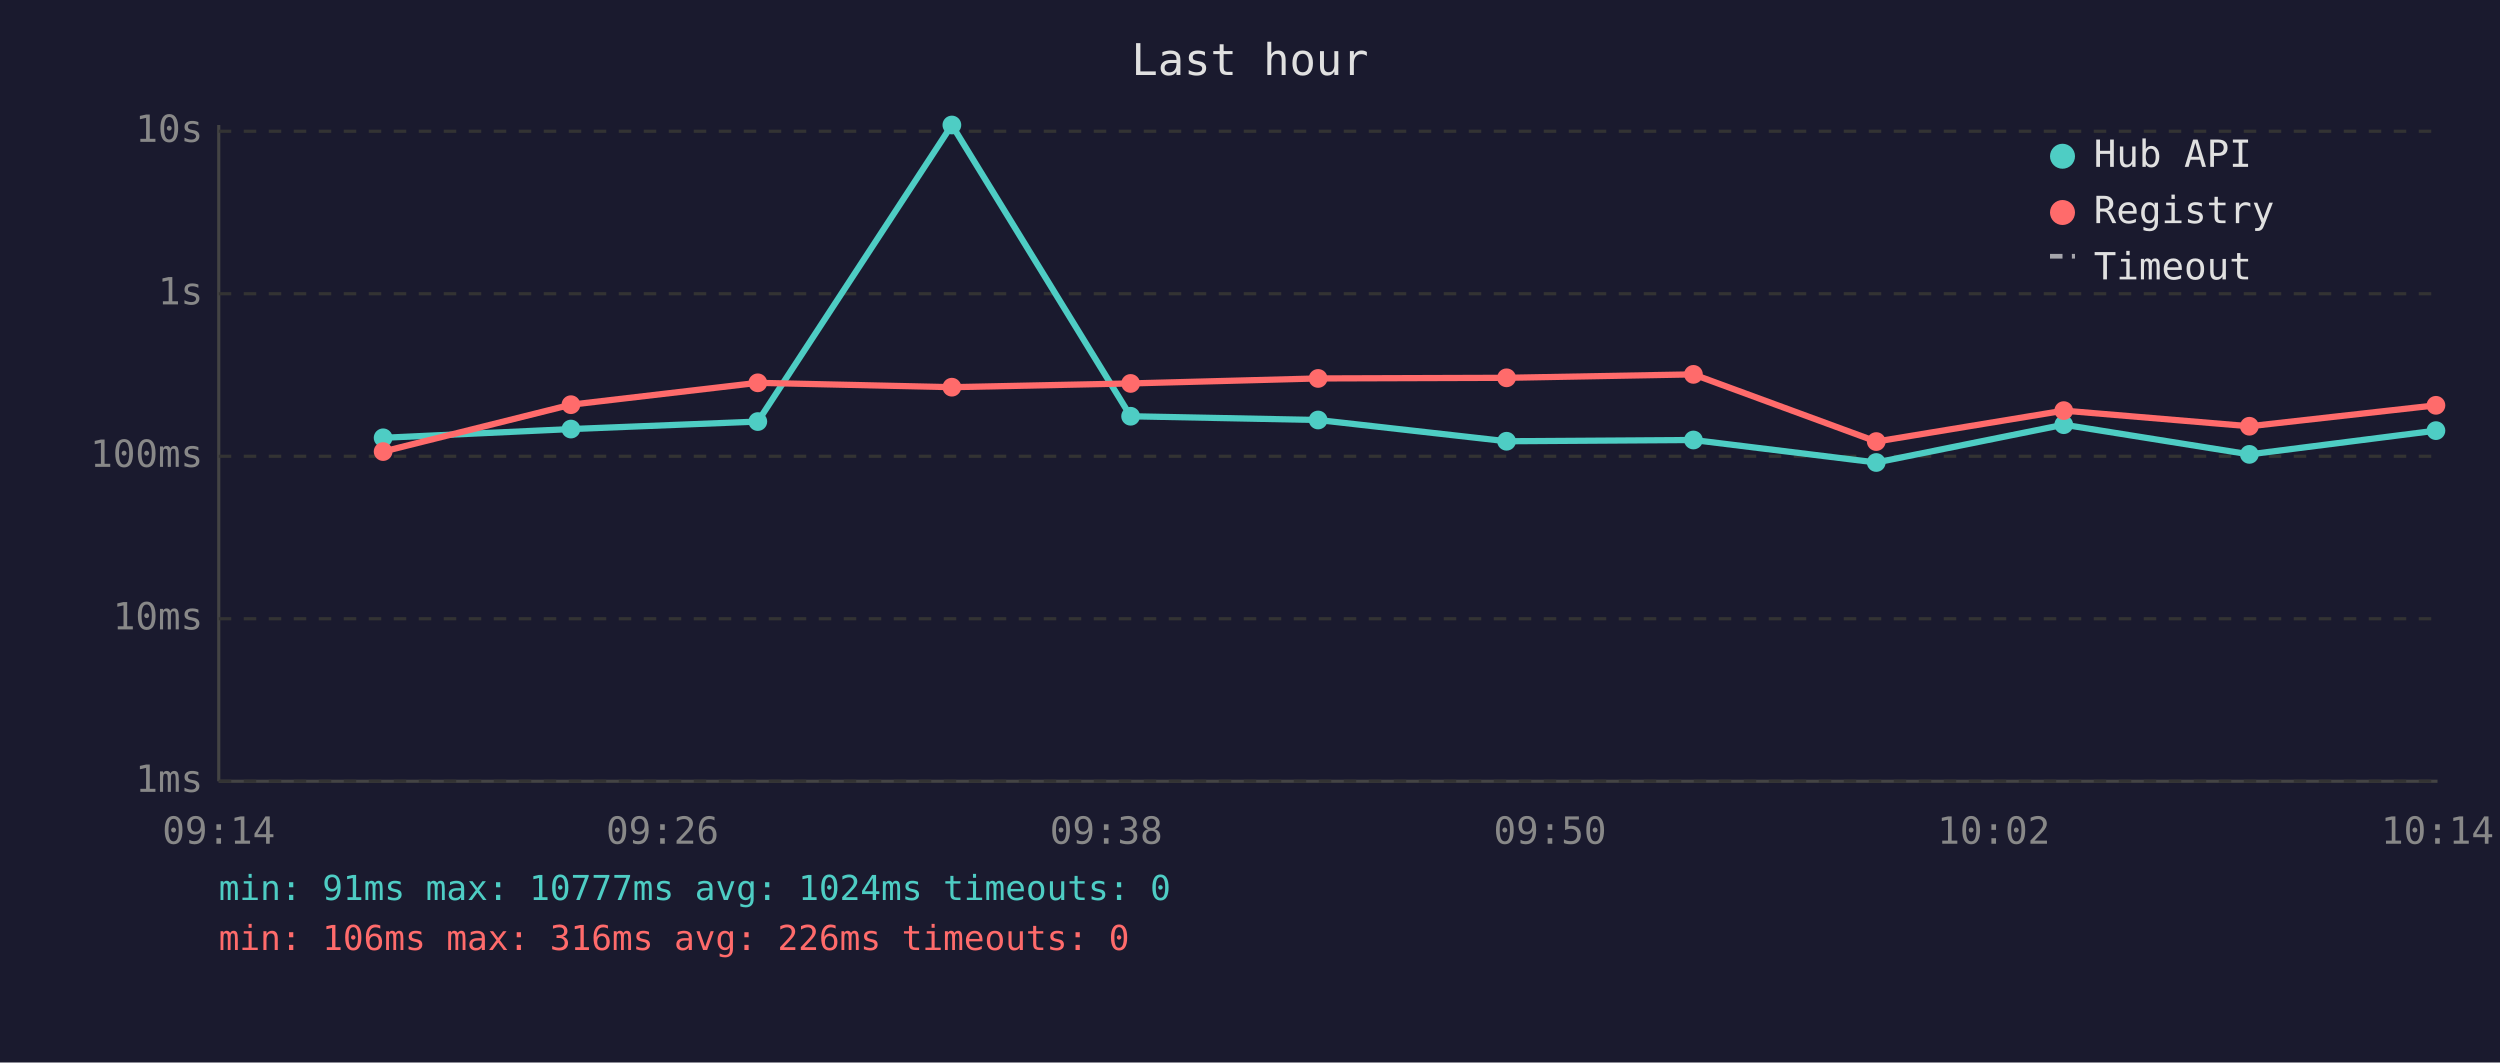
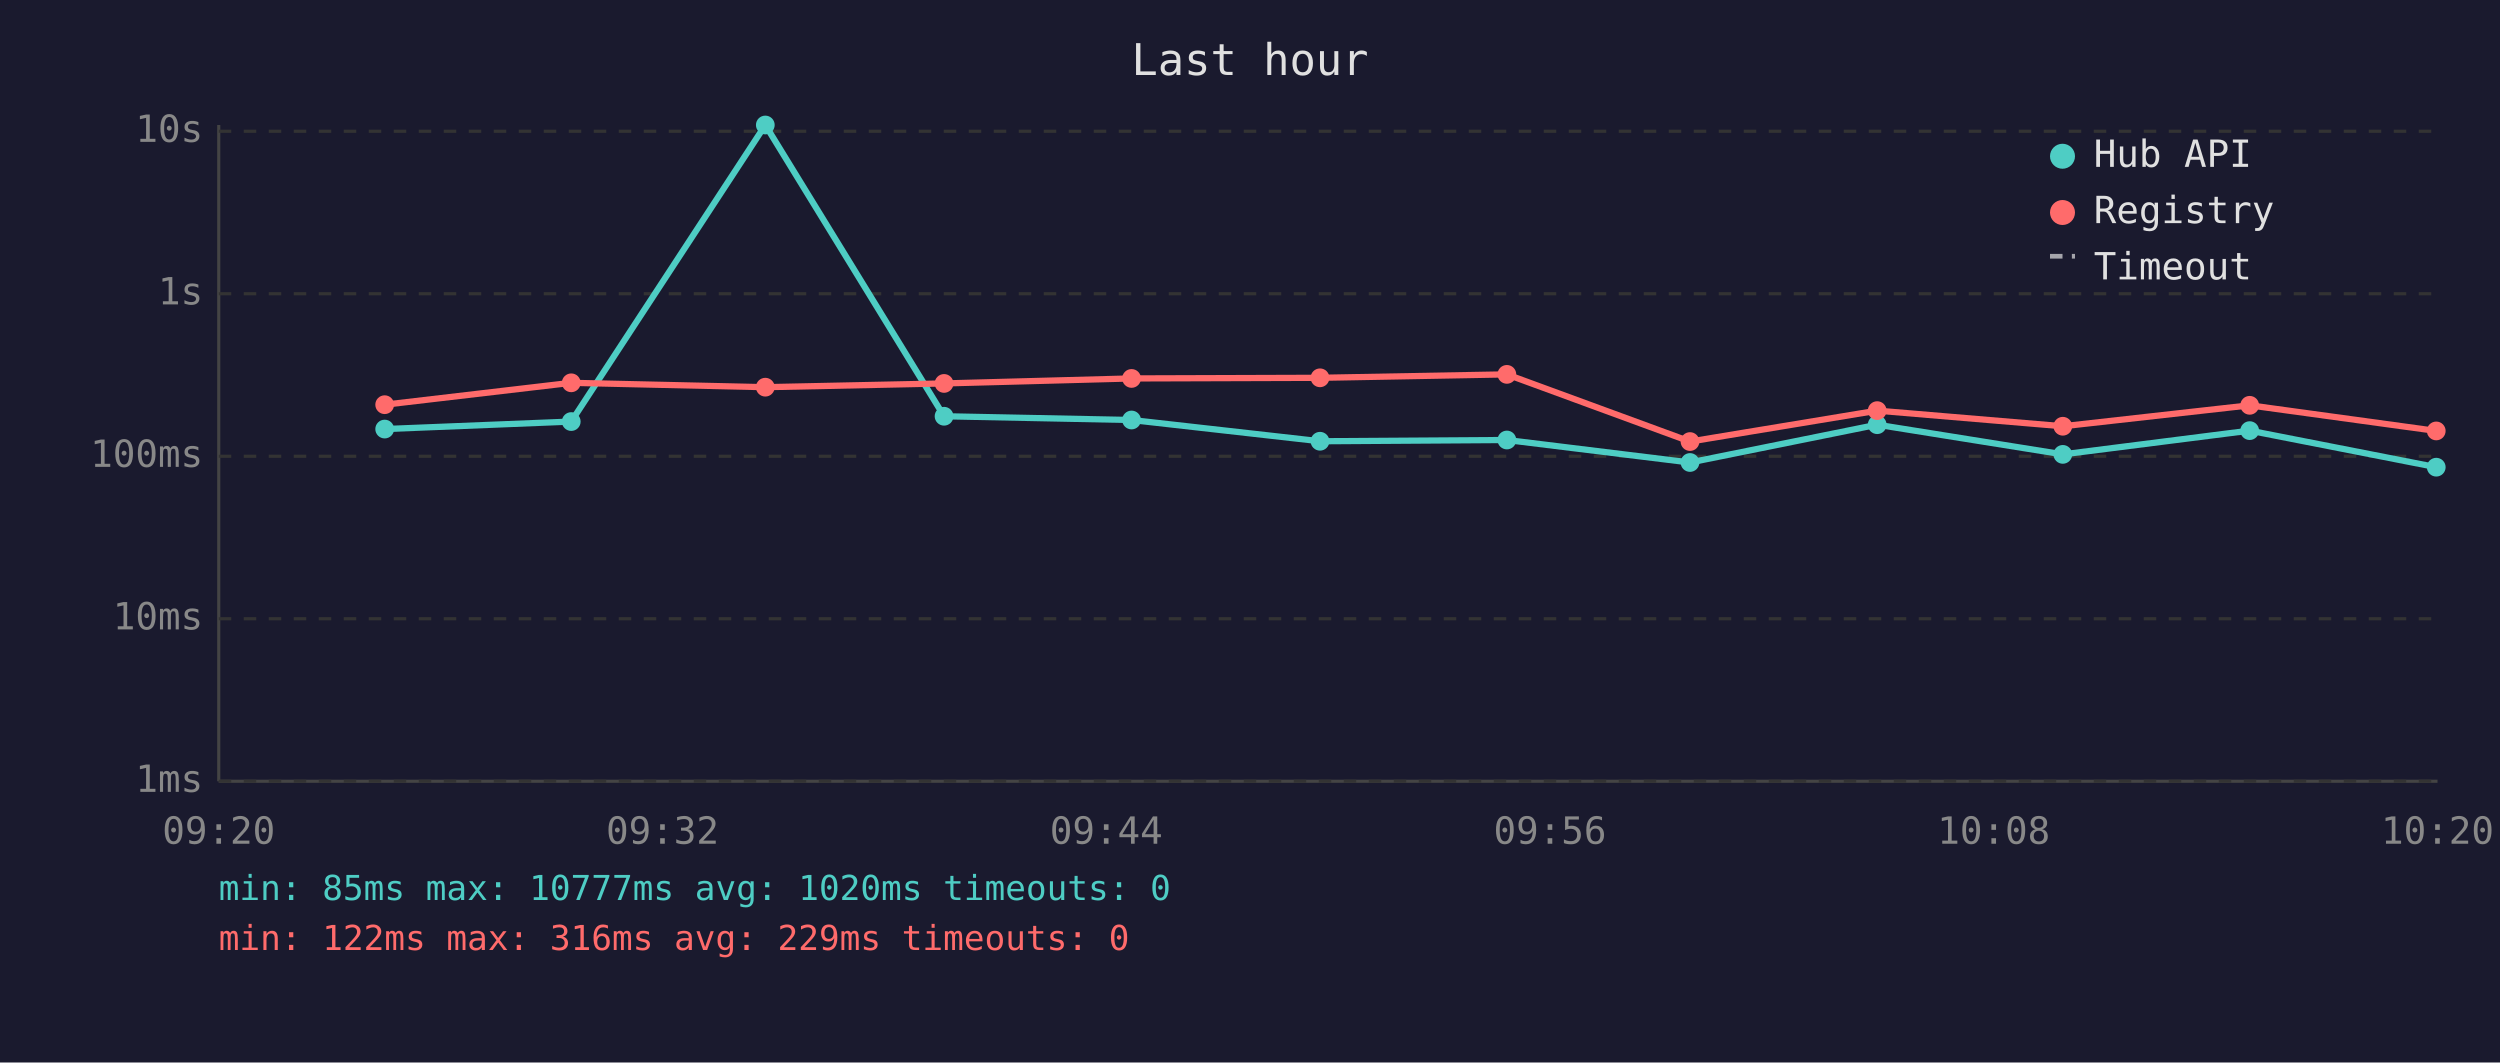
<svg xmlns="http://www.w3.org/2000/svg" viewBox="0 0 800 340" font-family="monospace" font-size="12">
  <rect width="800" height="340" fill="#1a1a2e" />
  <text x="400" y="24" fill="#e0e0e0" font-size="14" text-anchor="middle">Last hour</text>
  <line x1="70" y1="40" x2="70" y2="250" stroke="#444" stroke-width="1" />
  <line x1="70" y1="250" x2="780" y2="250" stroke="#444" stroke-width="1" />
  <line x1="70" y1="250" x2="780" y2="250" stroke="#333" stroke-width="1" stroke-dasharray="4" />
  <text x="65" y="250" fill="#888" text-anchor="end" dominant-baseline="middle">1ms</text>
  <line x1="70" y1="198" x2="780" y2="198" stroke="#333" stroke-width="1" stroke-dasharray="4" />
  <text x="65" y="198" fill="#888" text-anchor="end" dominant-baseline="middle">10ms</text>
  <line x1="70" y1="146" x2="780" y2="146" stroke="#333" stroke-width="1" stroke-dasharray="4" />
  <text x="65" y="146" fill="#888" text-anchor="end" dominant-baseline="middle">100ms</text>
  <line x1="70" y1="94" x2="780" y2="94" stroke="#333" stroke-width="1" stroke-dasharray="4" />
  <text x="65" y="94" fill="#888" text-anchor="end" dominant-baseline="middle">1s</text>
  <line x1="70" y1="42" x2="780" y2="42" stroke="#333" stroke-width="1" stroke-dasharray="4" />
  <text x="65" y="42" fill="#888" text-anchor="end" dominant-baseline="middle">10s</text>
-   <text x="70" y="270" fill="#888" text-anchor="middle">09:14</text>
-   <text x="212" y="270" fill="#888" text-anchor="middle">09:26</text>
-   <text x="354" y="270" fill="#888" text-anchor="middle">09:38</text>
-   <text x="496" y="270" fill="#888" text-anchor="middle">09:50</text>
-   <text x="638" y="270" fill="#888" text-anchor="middle">10:02</text>
-   <text x="780" y="270" fill="#888" text-anchor="middle">10:14</text>
-   <polyline points="122.6,140.1 182.7,137.3 242.5,134.9 304.6,40.0 361.8,133.2 421.8,134.4 482.1,141.2 541.9,140.8 600.4,148.0 660.4,135.9 719.8,145.4 779.5,137.8" fill="none" stroke="#4ecdc4" stroke-width="2" opacity="1" />
-   <circle cx="122.6" cy="140.1" r="3" fill="#4ecdc4" />
-   <circle cx="182.7" cy="137.3" r="3" fill="#4ecdc4" />
-   <circle cx="242.5" cy="134.9" r="3" fill="#4ecdc4" />
-   <circle cx="304.6" cy="40.0" r="3" fill="#4ecdc4" />
-   <circle cx="361.8" cy="133.2" r="3" fill="#4ecdc4" />
-   <circle cx="421.8" cy="134.4" r="3" fill="#4ecdc4" />
-   <circle cx="482.1" cy="141.2" r="3" fill="#4ecdc4" />
-   <circle cx="541.9" cy="140.8" r="3" fill="#4ecdc4" />
-   <circle cx="600.4" cy="148.0" r="3" fill="#4ecdc4" />
-   <circle cx="660.4" cy="135.9" r="3" fill="#4ecdc4" />
-   <circle cx="719.8" cy="145.4" r="3" fill="#4ecdc4" />
-   <circle cx="779.5" cy="137.8" r="3" fill="#4ecdc4" />
-   <polyline points="122.6,144.5 182.7,129.5 242.5,122.5 304.6,123.9 361.8,122.7 421.8,121.1 482.1,120.9 541.9,119.8 600.4,141.3 660.4,131.4 719.8,136.4 779.5,129.7" fill="none" stroke="#ff6b6b" stroke-width="2" opacity="1" />
-   <circle cx="122.6" cy="144.5" r="3" fill="#ff6b6b" />
-   <circle cx="182.7" cy="129.5" r="3" fill="#ff6b6b" />
-   <circle cx="242.5" cy="122.5" r="3" fill="#ff6b6b" />
-   <circle cx="304.6" cy="123.9" r="3" fill="#ff6b6b" />
-   <circle cx="361.8" cy="122.7" r="3" fill="#ff6b6b" />
-   <circle cx="421.8" cy="121.1" r="3" fill="#ff6b6b" />
-   <circle cx="482.1" cy="120.9" r="3" fill="#ff6b6b" />
-   <circle cx="541.9" cy="119.8" r="3" fill="#ff6b6b" />
-   <circle cx="600.4" cy="141.3" r="3" fill="#ff6b6b" />
-   <circle cx="660.4" cy="131.4" r="3" fill="#ff6b6b" />
-   <circle cx="719.8" cy="136.4" r="3" fill="#ff6b6b" />
-   <circle cx="779.5" cy="129.7" r="3" fill="#ff6b6b" />
+   <text x="70" y="270" fill="#888" text-anchor="middle">09:20</text>
+   <text x="212" y="270" fill="#888" text-anchor="middle">09:32</text>
+   <text x="354" y="270" fill="#888" text-anchor="middle">09:44</text>
+   <text x="496" y="270" fill="#888" text-anchor="middle">09:56</text>
+   <text x="638" y="270" fill="#888" text-anchor="middle">10:08</text>
+   <text x="780" y="270" fill="#888" text-anchor="middle">10:20</text>
+   <polyline points="123.1,137.3 182.8,134.9 244.9,40.0 302.1,133.2 362.1,134.4 422.4,141.2 482.2,140.8 540.8,148.0 600.7,135.9 660.1,145.4 719.9,137.8 779.6,149.5" fill="none" stroke="#4ecdc4" stroke-width="2" opacity="1" />
+   <circle cx="123.1" cy="137.3" r="3" fill="#4ecdc4" />
+   <circle cx="182.8" cy="134.9" r="3" fill="#4ecdc4" />
+   <circle cx="244.9" cy="40.0" r="3" fill="#4ecdc4" />
+   <circle cx="302.1" cy="133.2" r="3" fill="#4ecdc4" />
+   <circle cx="362.1" cy="134.4" r="3" fill="#4ecdc4" />
+   <circle cx="422.4" cy="141.2" r="3" fill="#4ecdc4" />
+   <circle cx="482.2" cy="140.8" r="3" fill="#4ecdc4" />
+   <circle cx="540.8" cy="148.0" r="3" fill="#4ecdc4" />
+   <circle cx="600.7" cy="135.9" r="3" fill="#4ecdc4" />
+   <circle cx="660.1" cy="145.4" r="3" fill="#4ecdc4" />
+   <circle cx="719.9" cy="137.8" r="3" fill="#4ecdc4" />
+   <circle cx="779.6" cy="149.5" r="3" fill="#4ecdc4" />
+   <polyline points="123.1,129.5 182.8,122.5 244.9,123.9 302.1,122.7 362.1,121.1 422.4,120.9 482.2,119.8 540.8,141.3 600.7,131.4 660.1,136.4 719.9,129.7 779.6,137.9" fill="none" stroke="#ff6b6b" stroke-width="2" opacity="1" />
+   <circle cx="123.1" cy="129.5" r="3" fill="#ff6b6b" />
+   <circle cx="182.8" cy="122.5" r="3" fill="#ff6b6b" />
+   <circle cx="244.9" cy="123.9" r="3" fill="#ff6b6b" />
+   <circle cx="302.1" cy="122.7" r="3" fill="#ff6b6b" />
+   <circle cx="362.1" cy="121.1" r="3" fill="#ff6b6b" />
+   <circle cx="422.4" cy="120.9" r="3" fill="#ff6b6b" />
+   <circle cx="482.2" cy="119.8" r="3" fill="#ff6b6b" />
+   <circle cx="540.8" cy="141.3" r="3" fill="#ff6b6b" />
+   <circle cx="600.7" cy="131.4" r="3" fill="#ff6b6b" />
+   <circle cx="660.1" cy="136.4" r="3" fill="#ff6b6b" />
+   <circle cx="719.9" cy="129.7" r="3" fill="#ff6b6b" />
+   <circle cx="779.6" cy="137.9" r="3" fill="#ff6b6b" />
  <circle cx="660" cy="50" r="4" fill="#4ecdc4" />
  <text x="670" y="50" fill="#e0e0e0" dominant-baseline="middle">Hub API</text>
  <circle cx="660" cy="68" r="4" fill="#ff6b6b" />
  <text x="670" y="68" fill="#e0e0e0" dominant-baseline="middle">Registry</text>
  <line x1="656" y1="82" x2="664" y2="82" stroke="#e0e0e0" stroke-width="1.5" stroke-dasharray="4,3" opacity="0.7" />
  <text x="670" y="86" fill="#e0e0e0" dominant-baseline="middle">Timeout</text>
-   <text x="70" y="288" fill="#4ecdc4" font-size="11">min: 91ms  max: 10777ms  avg: 1024ms  timeouts: 0</text>
-   <text x="70" y="304" fill="#ff6b6b" font-size="11">min: 106ms  max: 316ms  avg: 226ms  timeouts: 0</text>
+   <text x="70" y="288" fill="#4ecdc4" font-size="11">min: 85ms  max: 10777ms  avg: 1020ms  timeouts: 0</text>
+   <text x="70" y="304" fill="#ff6b6b" font-size="11">min: 122ms  max: 316ms  avg: 229ms  timeouts: 0</text>
</svg>
